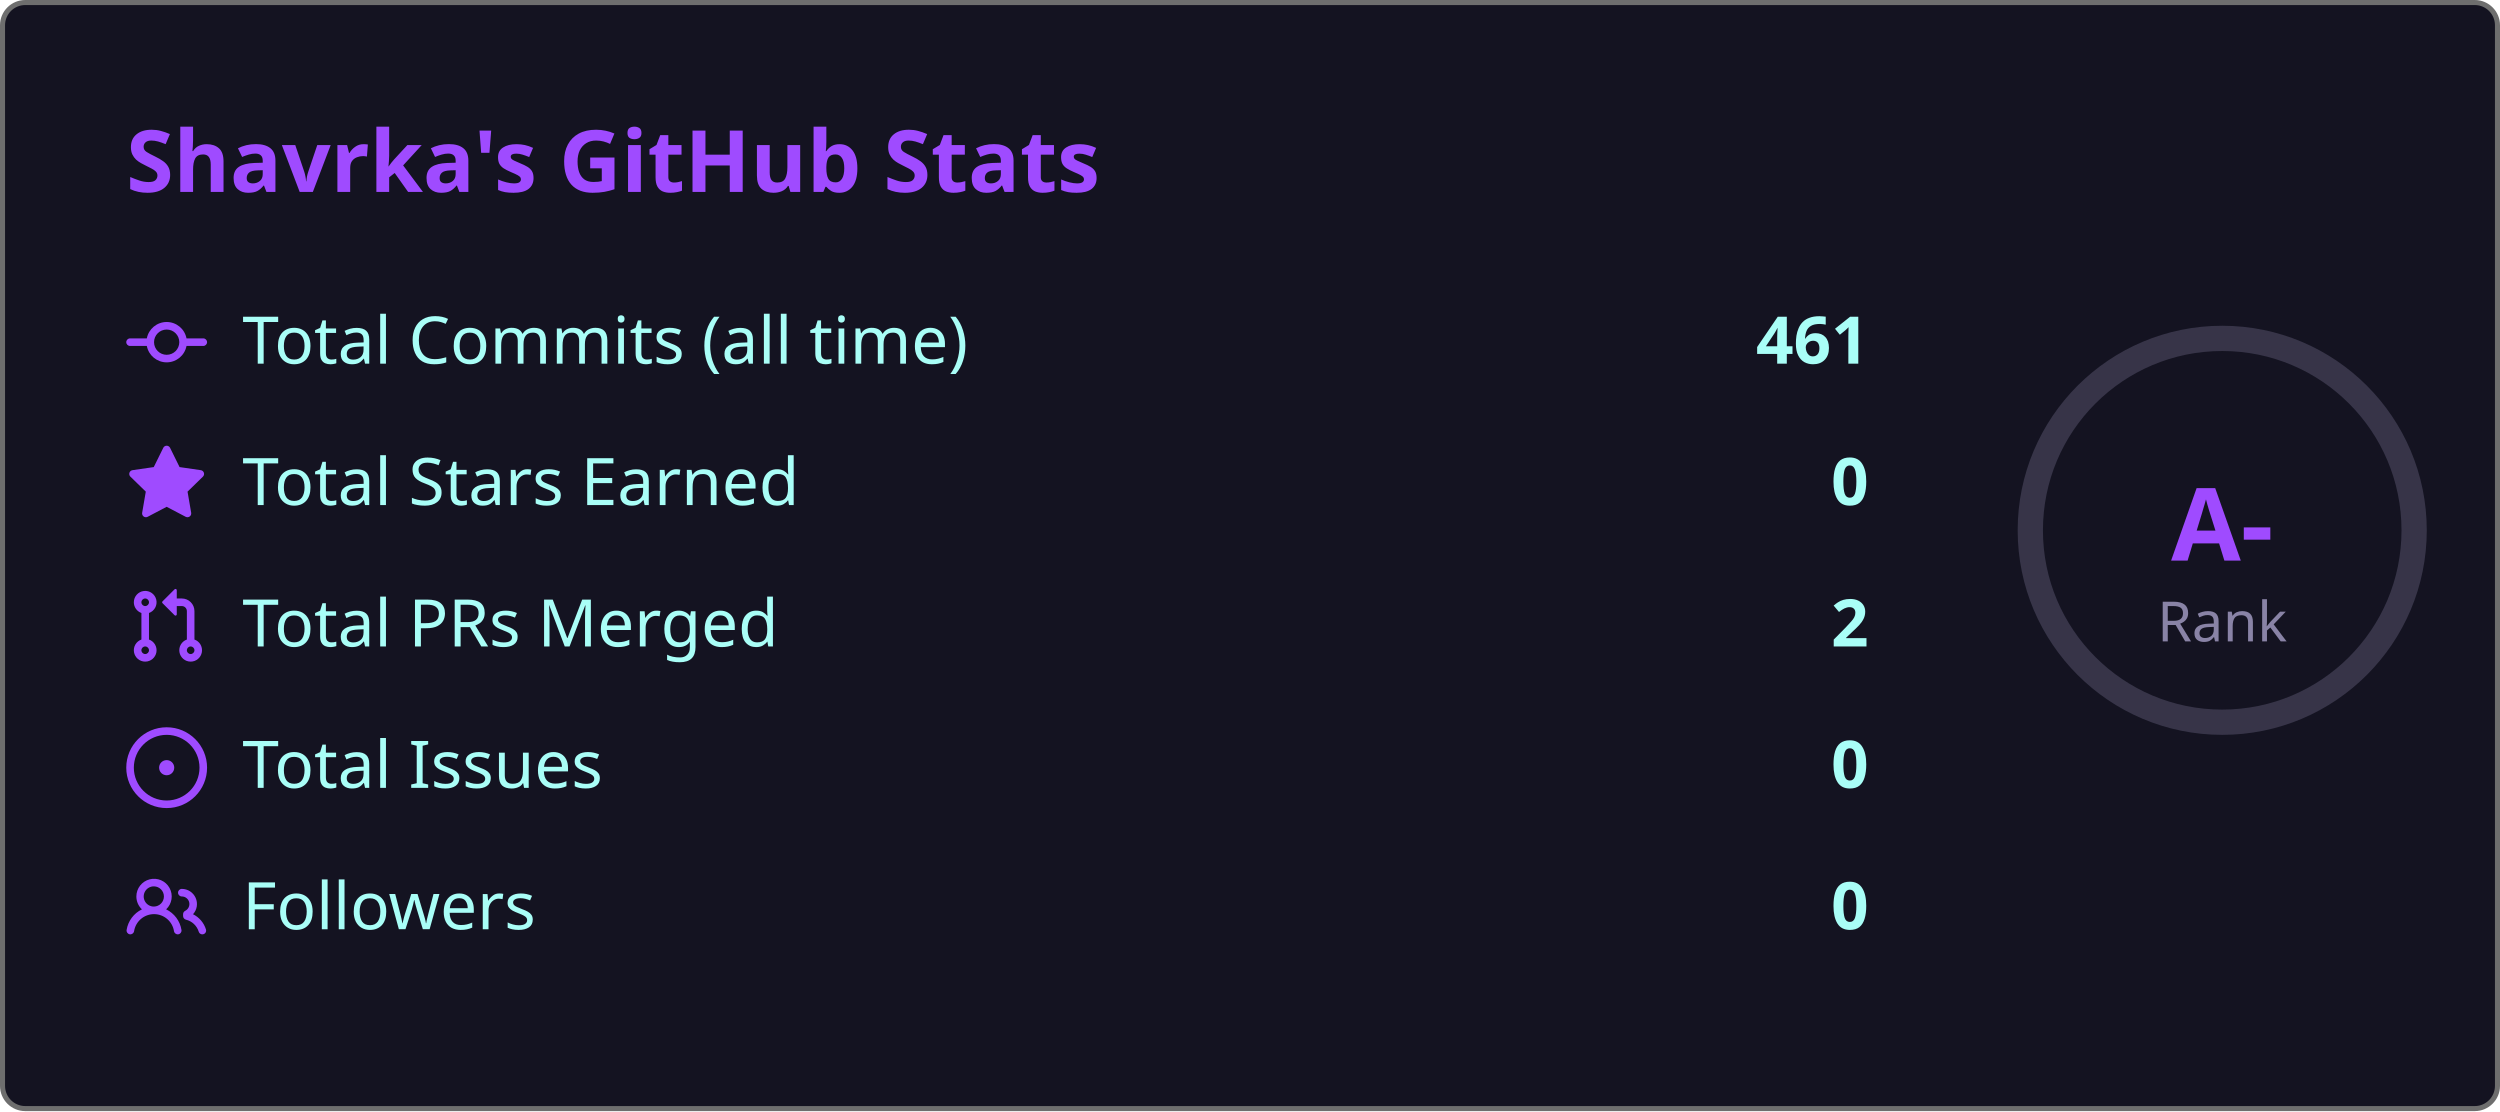
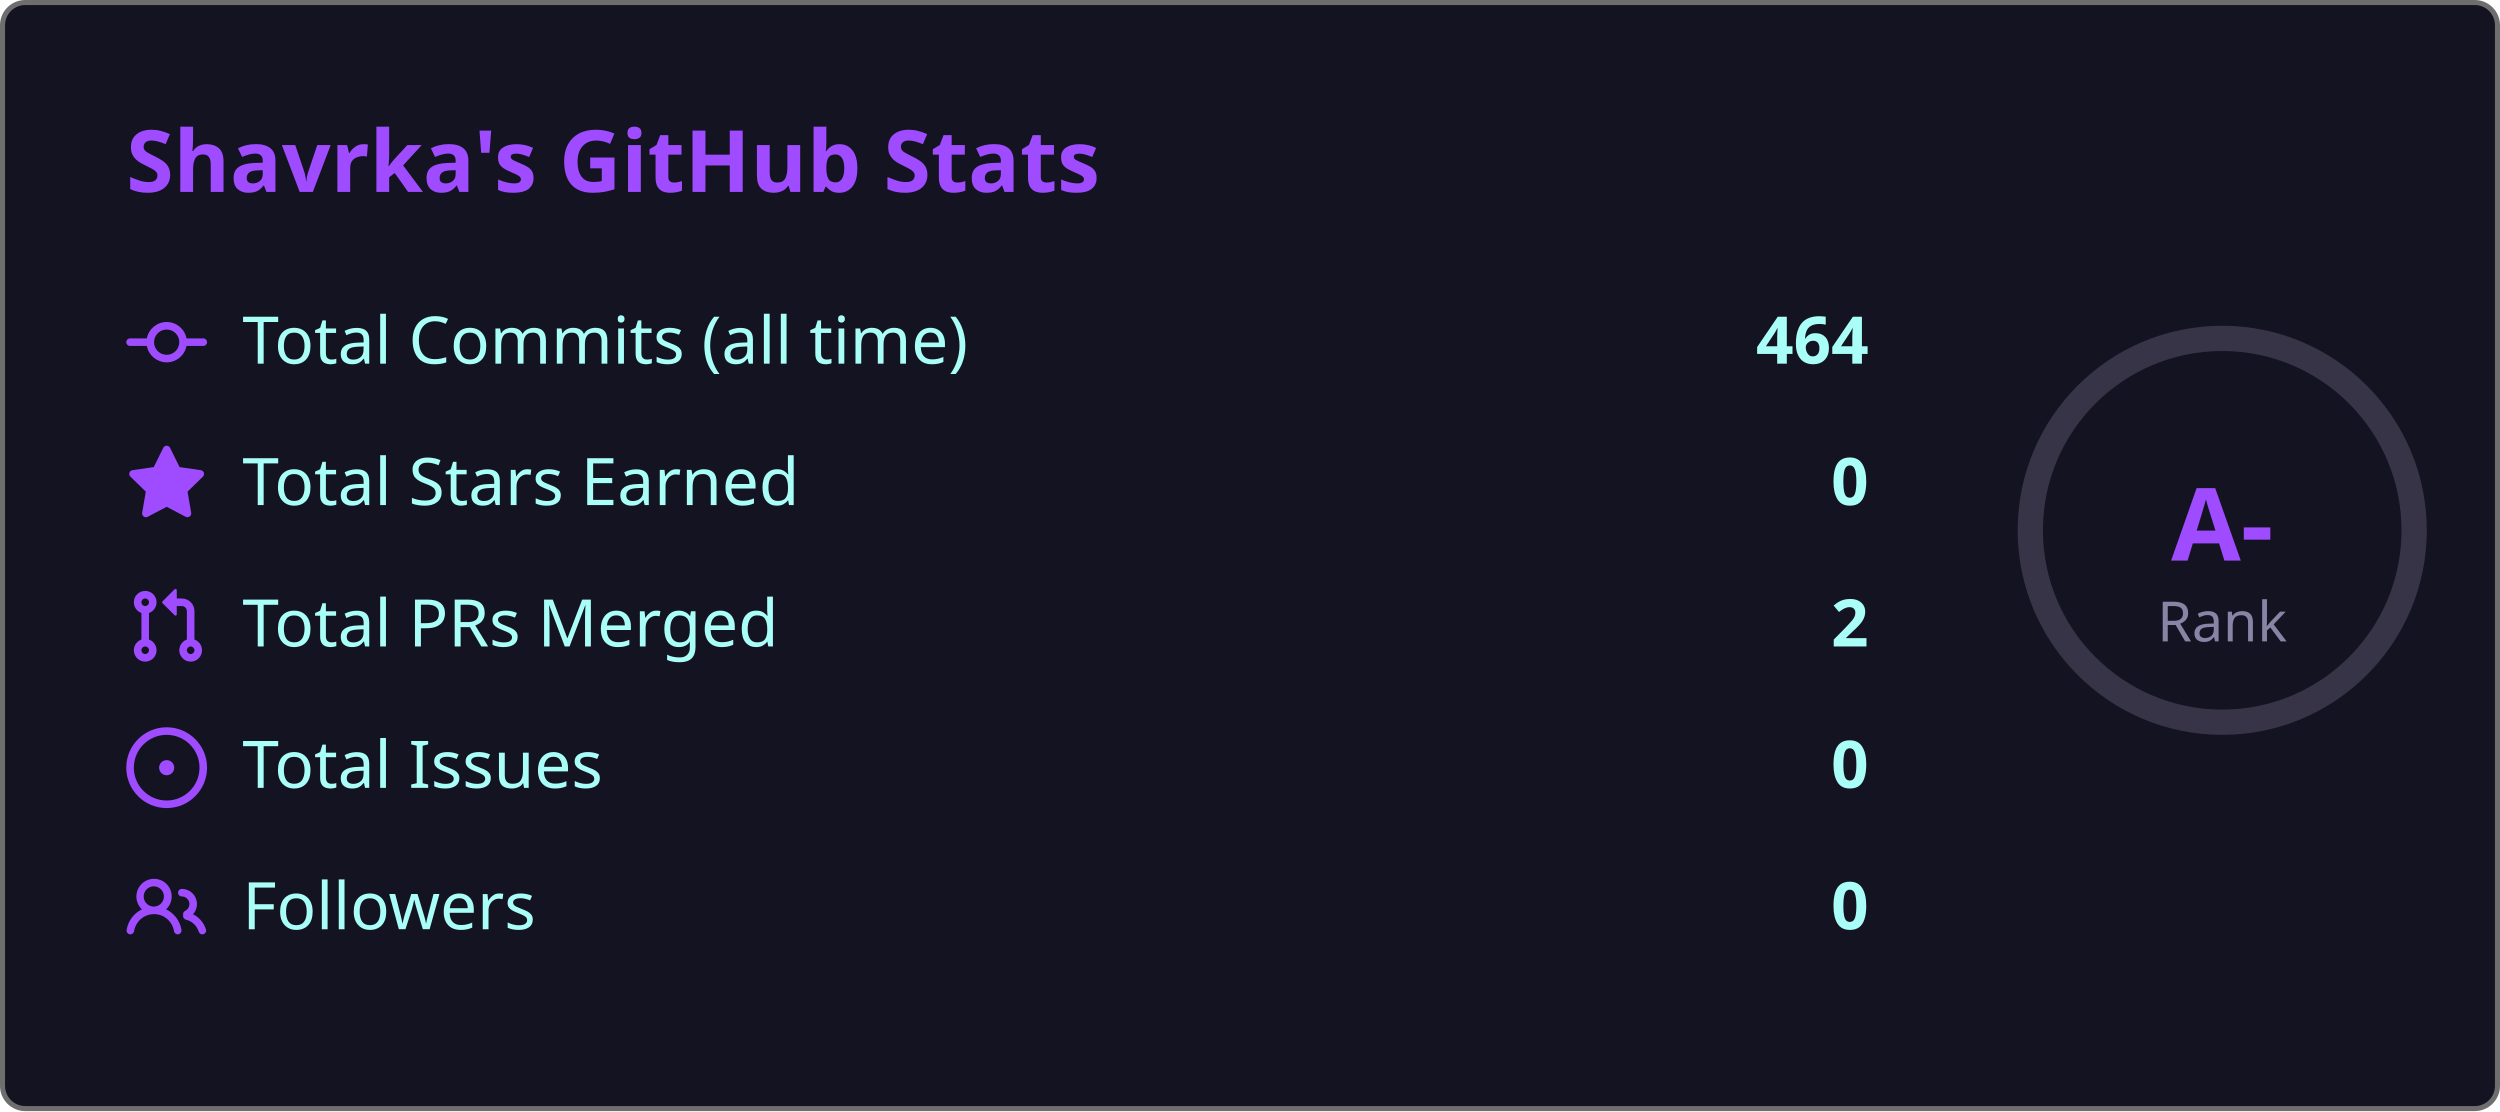
<svg xmlns="http://www.w3.org/2000/svg" width="495" height="220" viewBox="0 0 495 220">
  <style>
    .fade { animation: fadeIn .8s ease both }
    @keyframes fadeIn { from { opacity:0; transform:translateY(6px) } to { opacity:1; transform:none } }
    .ring { animation: ring 1s ease both }
    @keyframes ring {
      from { stroke-dashoffset:238.8 }
      to   { stroke-dashoffset:149.2 }
    }
  </style>
  <rect x=".5" y=".5" width="494" height="219" rx="4.5" fill="#141321" stroke="#6e6e6e" />
  <text class="fade" x="25" y="38" fill="#9f4bff" font-size="17" font-weight="bold" font-family="'Segoe UI', Ubuntu, 'Helvetica Neue', Sans-Serif">Shavrka's GitHub Stats</text>
  <g class="fade">
    <g transform="translate(0,60)">
      <g transform="translate(25,0)" fill="#9f4bff">
        <path d="M11.93 8.5a4.002 4.002 0 0 1-7.86 0H.75a.75.75 0 0 1 0-1.5h3.32a4.002 4.002 0 0 1 7.86 0h3.32a.75.75 0 0 1 0 1.5Zm-1.43-.75a2.5 2.5 0 1 0-5 0 2.5 2.5 0 0 0 5 0Z" />
      </g>
      <text x="48" y="12" fill="#a9fef7" font-size="13" font-family="'Segoe UI', Ubuntu, 'Helvetica Neue', Sans-Serif">Total Commits (all time)</text>
-       <text x="370" y="12" fill="#a9fef7" font-size="13" font-weight="bold" text-anchor="end" font-family="'Segoe UI', Ubuntu, 'Helvetica Neue', Sans-Serif">461</text>
+       <text x="370" y="12" fill="#a9fef7" font-size="13" font-weight="bold" text-anchor="end" font-family="'Segoe UI', Ubuntu, 'Helvetica Neue', Sans-Serif">464</text>
    </g>
    <g transform="translate(0,88)">
      <g transform="translate(25,0)" fill="#9f4bff">
        <path d="M8 .25a.75.75 0 0 1 .673.418l1.882 3.815 4.21.612a.75.75 0 0 1 .416 1.279l-3.046 2.97.719 4.192a.751.751 0 0 1-1.088.791L8 12.347l-3.766 1.98a.75.75 0 0 1-1.088-.79l.72-4.194L.818 6.374a.75.75 0 0 1 .416-1.28l4.21-.611L7.327.668A.75.75 0 0 1 8 .25Z" />
      </g>
      <text x="48" y="12" fill="#a9fef7" font-size="13" font-family="'Segoe UI', Ubuntu, 'Helvetica Neue', Sans-Serif">Total Stars Earned</text>
      <text x="370" y="12" fill="#a9fef7" font-size="13" font-weight="bold" text-anchor="end" font-family="'Segoe UI', Ubuntu, 'Helvetica Neue', Sans-Serif">0</text>
    </g>
    <g transform="translate(0,116)">
      <g transform="translate(25,0)" fill="#9f4bff">
        <path d="M1.5 3.25a2.25 2.25 0 1 1 3 2.122v5.256a2.251 2.251 0 1 1-1.5 0V5.372A2.25 2.25 0 0 1 1.5 3.25Zm5.677-.177L9.573.677A.25.25 0 0 1 10 .854V2.5h1A2.5 2.5 0 0 1 13.5 5v5.628a2.251 2.251 0 1 1-1.5 0V5a1 1 0 0 0-1-1h-1v1.646a.25.25 0 0 1-.427.177L7.177 3.427a.25.25 0 0 1 0-.354ZM3.75 2.5a.75.75 0 1 0 0 1.5.75.75 0 0 0 0-1.5Zm0 9.5a.75.75 0 1 0 0 1.5.75.75 0 0 0 0-1.5Zm8.25.75a.75.75 0 1 0 1.5 0 .75.75 0 0 0-1.5 0Z" />
      </g>
      <text x="48" y="12" fill="#a9fef7" font-size="13" font-family="'Segoe UI', Ubuntu, 'Helvetica Neue', Sans-Serif">Total PRs Merged</text>
      <text x="370" y="12" fill="#a9fef7" font-size="13" font-weight="bold" text-anchor="end" font-family="'Segoe UI', Ubuntu, 'Helvetica Neue', Sans-Serif">2</text>
    </g>
    <g transform="translate(0,144)">
      <g transform="translate(25,0)" fill="#9f4bff">
        <path d="M8 9.5a1.5 1.5 0 1 0 0-3 1.5 1.5 0 0 0 0 3Z" />
        <path d="M8 0a8 8 0 1 1 0 16A8 8 0 0 1 8 0ZM1.5 8a6.5 6.5 0 1 0 13 0 6.5 6.5 0 0 0-13 0Z" />
      </g>
      <text x="48" y="12" fill="#a9fef7" font-size="13" font-family="'Segoe UI', Ubuntu, 'Helvetica Neue', Sans-Serif">Total Issues</text>
      <text x="370" y="12" fill="#a9fef7" font-size="13" font-weight="bold" text-anchor="end" font-family="'Segoe UI', Ubuntu, 'Helvetica Neue', Sans-Serif">0</text>
    </g>
    <g transform="translate(0,172)">
      <g transform="translate(25,0)" fill="#9f4bff">
        <path d="M2 5.5a3.5 3.5 0 1 1 5.898 2.549 5.508 5.508 0 0 1 3.034 4.084.75.75 0 1 1-1.482.235 4 4 0 0 0-7.9 0 .75.75 0 0 1-1.482-.236A5.507 5.507 0 0 1 3.102 8.05 3.493 3.493 0 0 1 2 5.5ZM11 4a3.001 3.001 0 0 1 2.22 5.018 5.01 5.01 0 0 1 2.56 3.012.749.749 0 0 1-.885.954.752.752 0 0 1-.549-.514 3.507 3.507 0 0 0-2.522-2.372.75.75 0 0 1-.574-.73v-.352a.75.75 0 0 1 .416-.672A1.5 1.5 0 0 0 11 5.5.75.75 0 0 1 11 4Zm-5.5-.5a2 2 0 1 0-.001 3.999A2 2 0 0 0 5.5 3.5Z" />
      </g>
      <text x="48" y="12" fill="#a9fef7" font-size="13" font-family="'Segoe UI', Ubuntu, 'Helvetica Neue', Sans-Serif">Followers</text>
      <text x="370" y="12" fill="#a9fef7" font-size="13" font-weight="bold" text-anchor="end" font-family="'Segoe UI', Ubuntu, 'Helvetica Neue', Sans-Serif">0</text>
    </g>
  </g>
  <circle cx="440" cy="105" r="38" fill="none" stroke="#8983a6" stroke-width="5" opacity=".3" />
  <circle class="ring" cx="440" cy="105" r="38" fill="none" stroke="#9f4bff" stroke-width="5" stroke-dasharray="238.8" stroke-dashoffset="238.8" stroke-linecap="round" transform="rotate(-90,440,105)" />
  <text x="440" y="111" fill="#9f4bff" font-size="20" font-weight="bold" text-anchor="middle" font-family="'Segoe UI', Ubuntu, 'Helvetica Neue', Sans-Serif">A-</text>
  <text x="440" y="127" fill="#8983a6" font-size="11" text-anchor="middle" font-family="'Segoe UI', Ubuntu, 'Helvetica Neue', Sans-Serif">Rank</text>
</svg>
